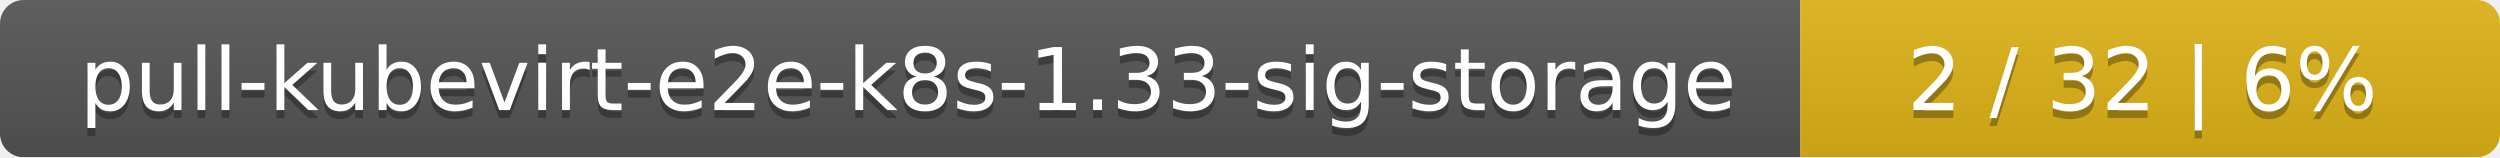
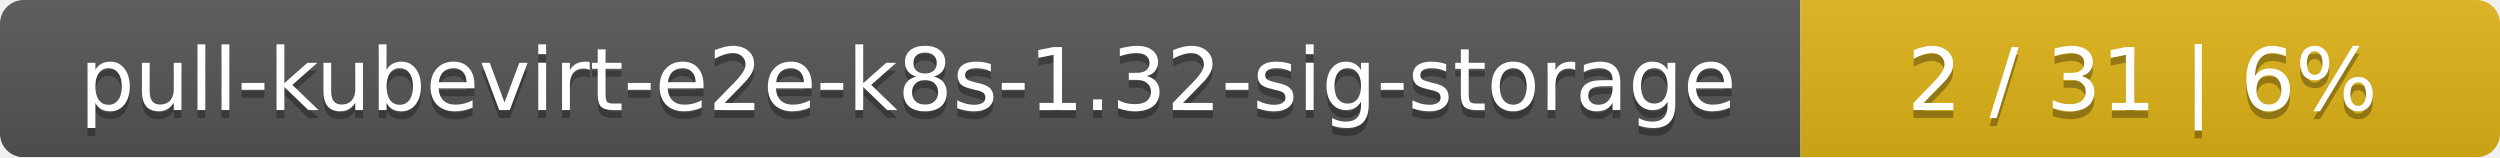
<svg xmlns="http://www.w3.org/2000/svg" width="318" height="20">
  <linearGradient id="smooth" x2="0" y2="100%">
    <stop offset="0" stop-color="#bbb" stop-opacity=".1" />
    <stop offset="1" stop-opacity=".1" />
  </linearGradient>
  <mask id="round">
    <rect width="318" height="20" rx="3" fill="#fff" />
  </mask>
  <g mask="url(#round)">
    <rect width="229" height="20" fill="#555" />
    <rect x="229" width="89" height="20" fill="#dfb317" />
    <rect width="318" height="20" fill="url(#smooth)" />
  </g>
  <g fill="#fff" text-anchor="middle" font-family="DejaVu Sans,Verdana,Geneva,sans-serif" font-size="11">
-     <text x="115.5" y="15" fill="#010101" fill-opacity=".3">pull-kubevirt-e2e-k8s-1.33-sig-storage</text>
-     <text x="115.5" y="14">pull-kubevirt-e2e-k8s-1.33-sig-storage</text>
-     <text x="272.5" y="15" fill="#010101" fill-opacity=".3">2 / 32    |    6%</text>
-     <text x="272.5" y="14">2 / 32    |    6%</text>
+     <text x="115.5" y="15" fill="#010101" fill-opacity=".3">pull-kubevirt-e2e-k8s-1.32-sig-storage</text>
+     <text x="115.5" y="14">pull-kubevirt-e2e-k8s-1.32-sig-storage</text>
+     <text x="272.5" y="15" fill="#010101" fill-opacity=".3">2 / 31    |    6%</text>
+     <text x="272.5" y="14">2 / 31    |    6%</text>
  </g>
</svg>
